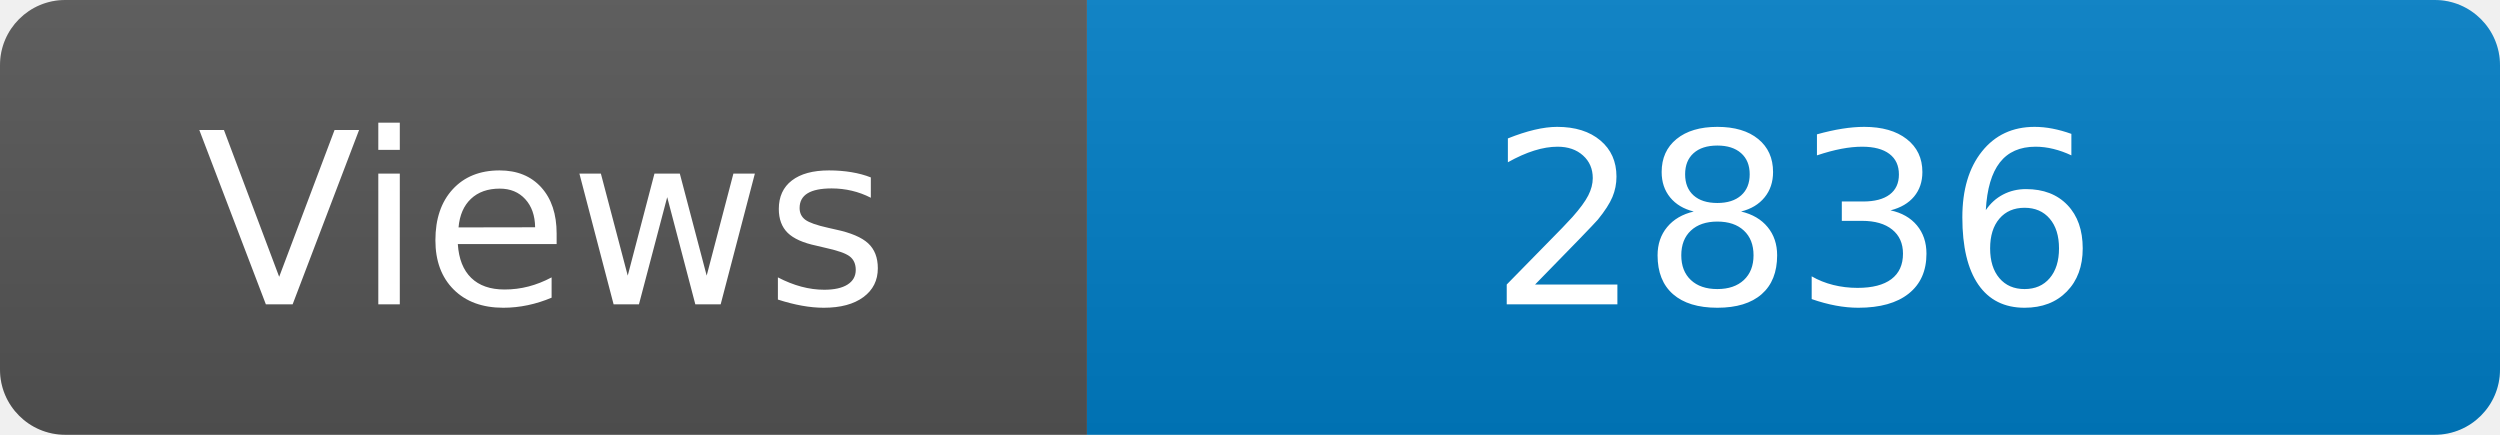
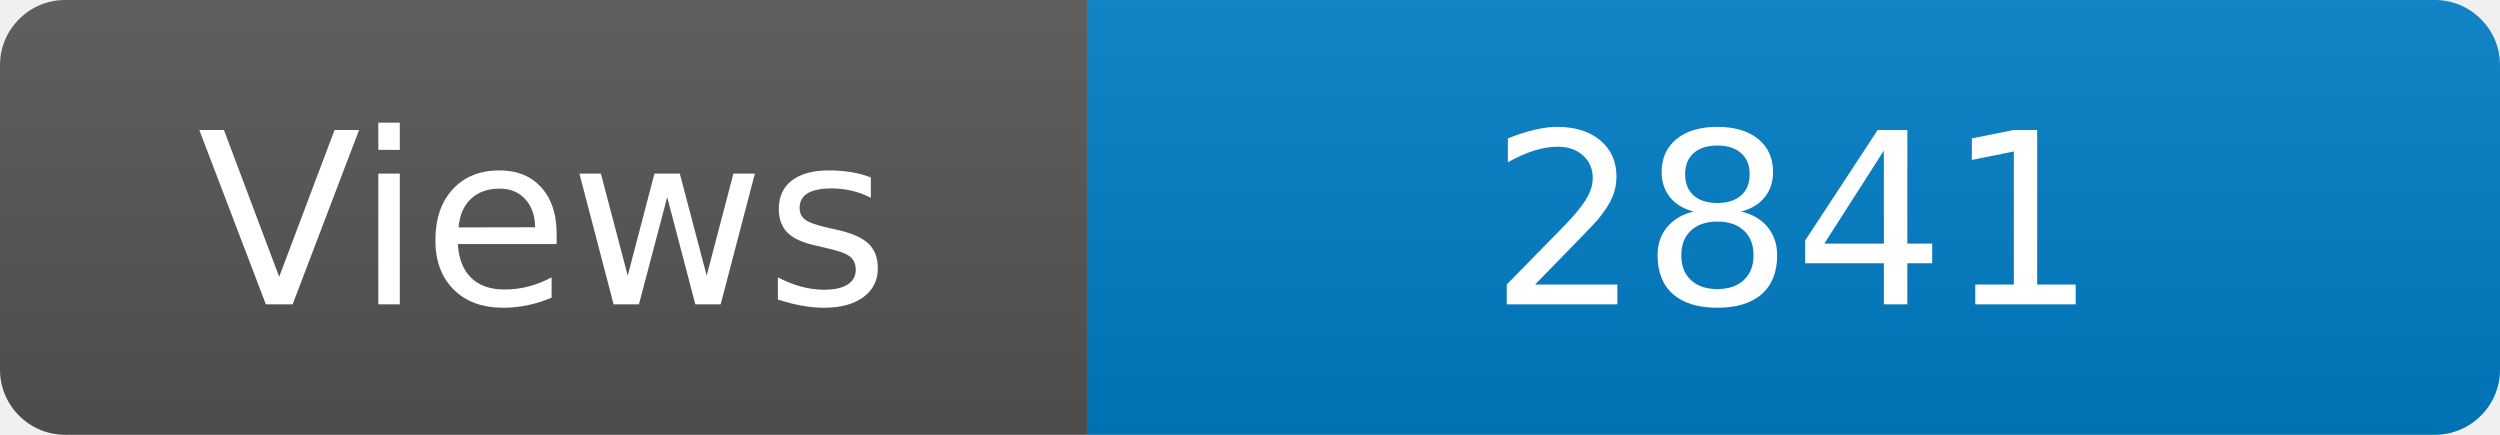
<svg xmlns="http://www.w3.org/2000/svg" width="115" height="20" role="img" aria-label="Maintained?: yes">
  <linearGradient id="s" x2="0" y2="100%">
    <stop offset="0" stop-color="#bbb" stop-opacity=".1" />
    <stop offset="1" stop-opacity=".1" />
  </linearGradient>
  <clipPath id="r">
    <rect width="115" height="20" rx="3" fill="#fff" />
  </clipPath>
  <g clip-path="url(#r)">
    <rect width="50" height="20" fill="#555" />
    <rect x="50" width="160" height="20" fill="#007ec6" />
    <rect width="115" height="20" fill="url(#s)" />
  </g>
  <g fill="#fff" text-anchor="middle" font-family="Verdana,Geneva,DejaVu Sans,sans-serif" font-size="110">
    <text x="250" y="140" transform="scale(.1)" fill="#fff">Views</text>
-     <text x="825" y="140" transform="scale(.1)" fill="#fff">2836</text>
+     <text x="825" y="140" transform="scale(.1)" fill="#fff">2841</text>
  </g>
</svg>
